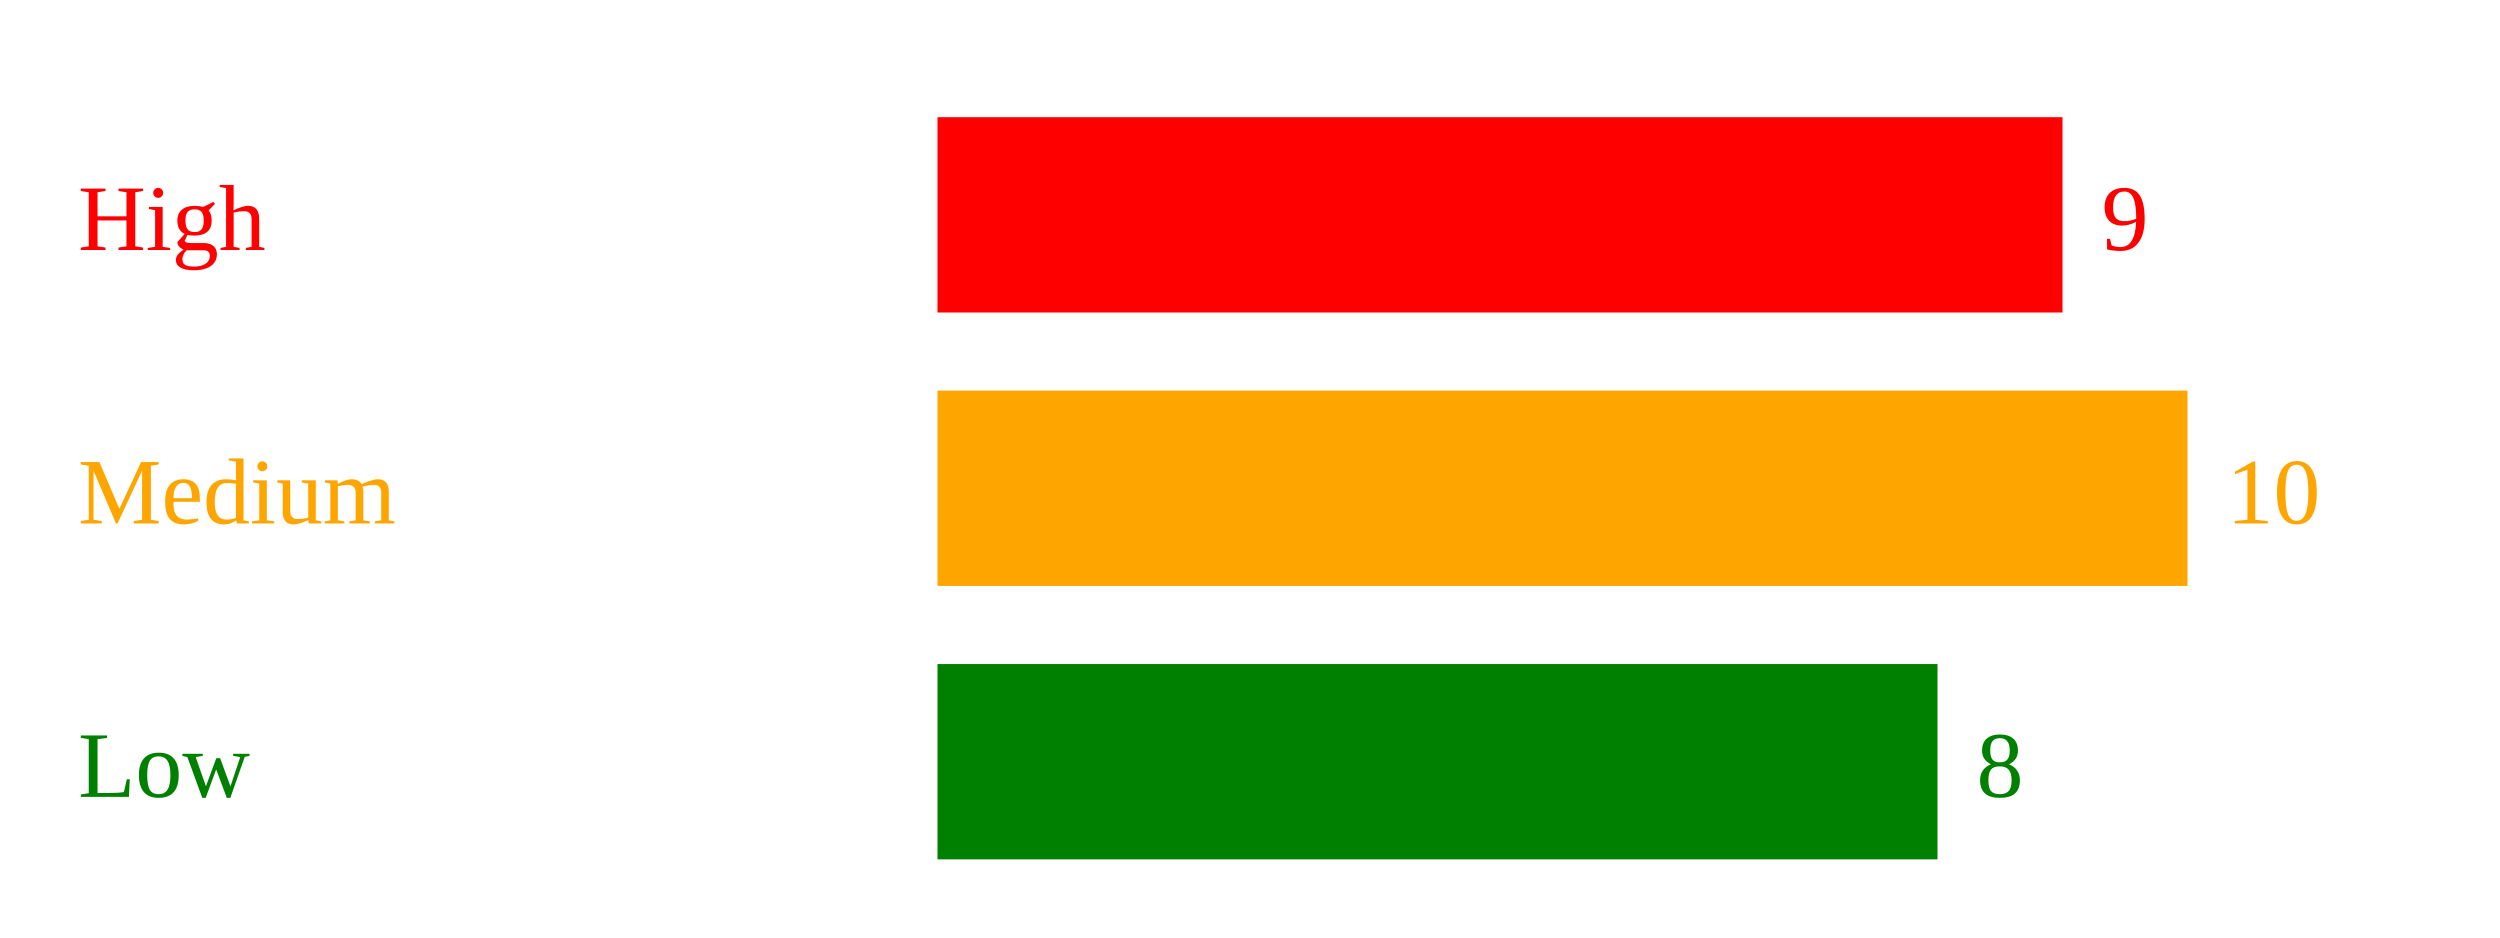
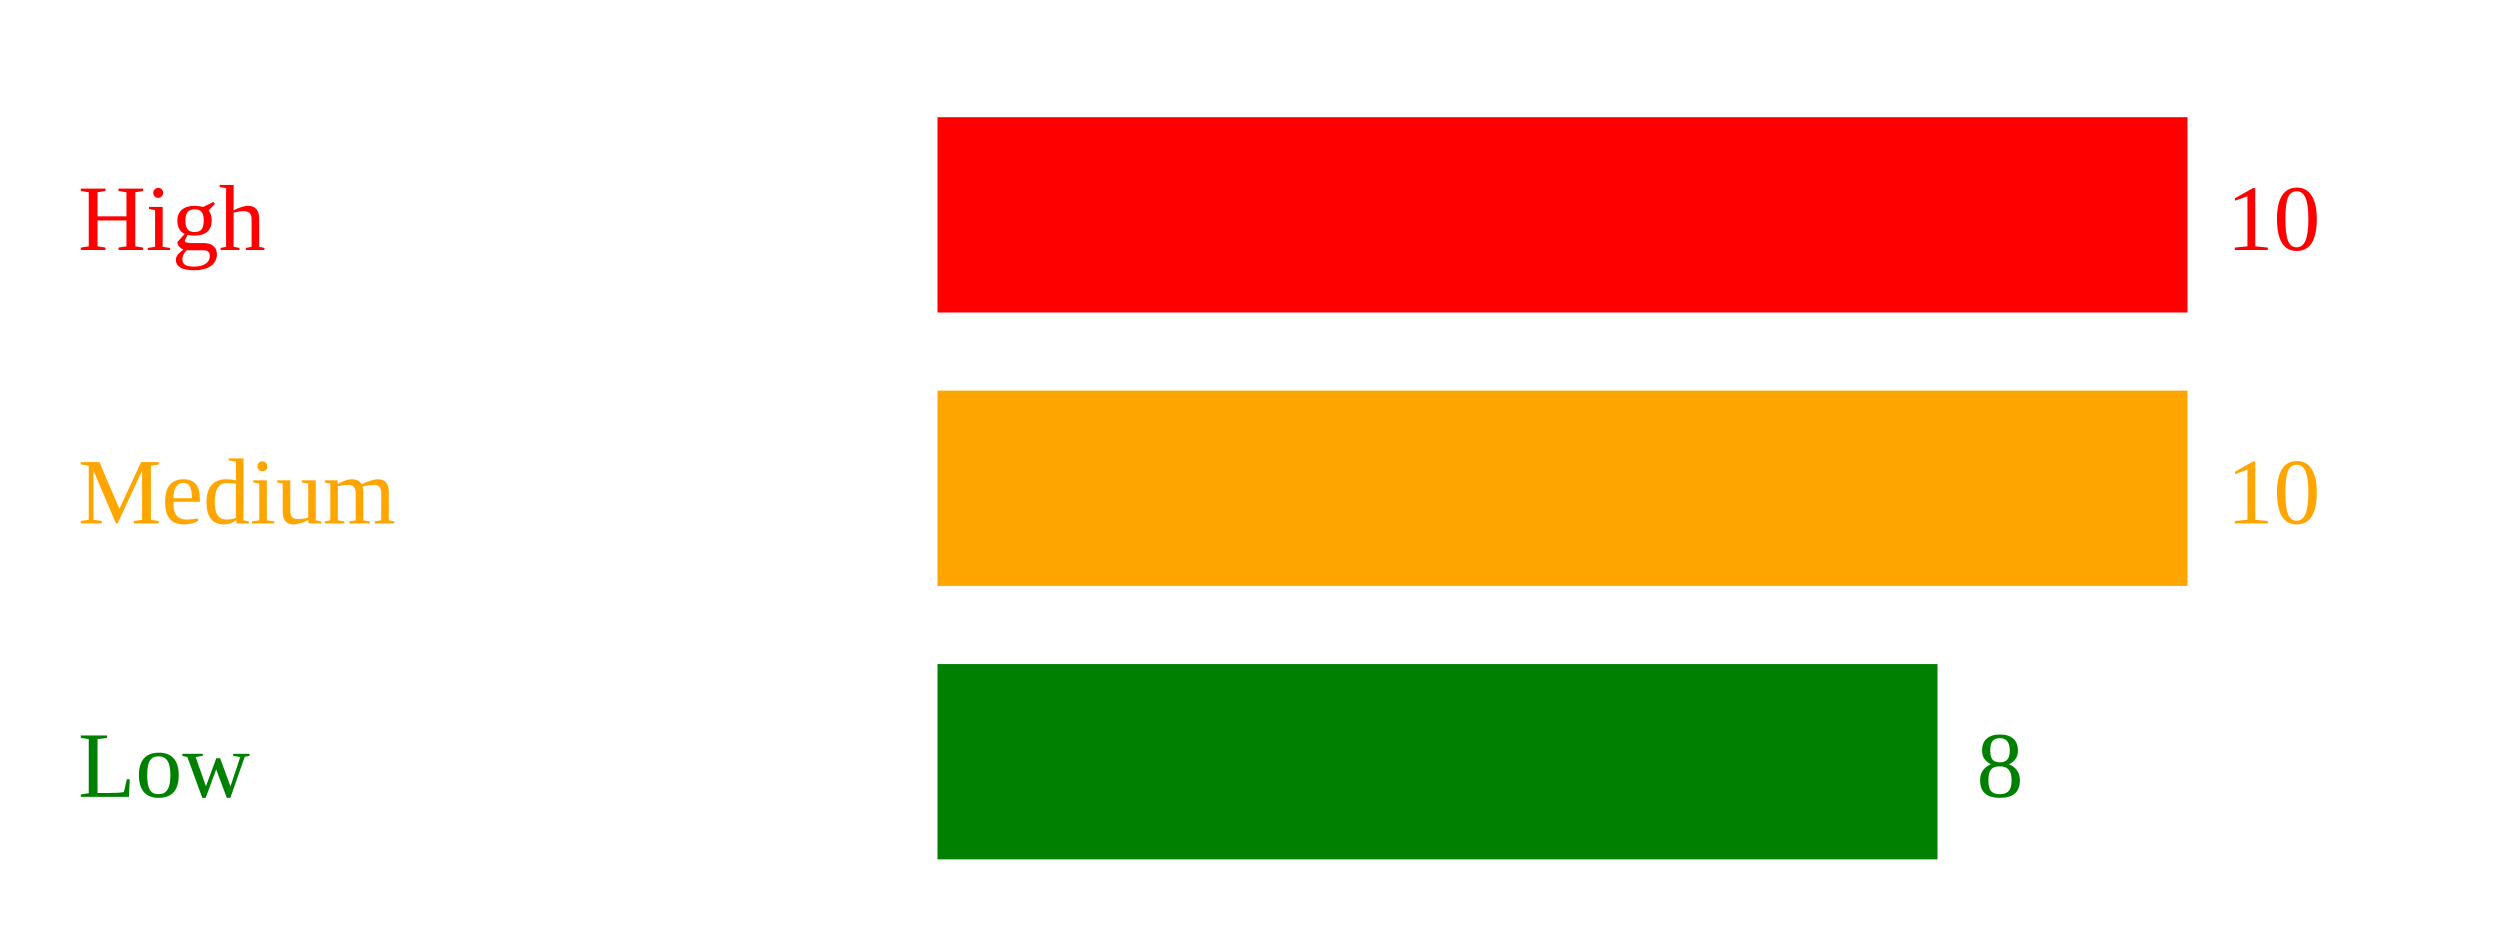
<svg xmlns="http://www.w3.org/2000/svg" width="320" height="120">
  <text x="10" y="32" fill="red">High</text>
-   <rect x="120" y="15" width="144" height="25" fill="red" />
-   <text x="269" y="32" fill="red">9</text>
+   <rect x="120" y="15" width="160" height="25" fill="red" />
+   <text x="285" y="32" fill="red">10</text>
  <text x="10" y="67" fill="orange">Medium</text>
  <rect x="120" y="50" width="160" height="25" fill="orange" />
  <text x="285" y="67" fill="orange">10</text>
  <text x="10" y="102" fill="green">Low</text>
  <rect x="120" y="85" width="128" height="25" fill="green" />
  <text x="253" y="102" fill="green">8</text>
</svg>
